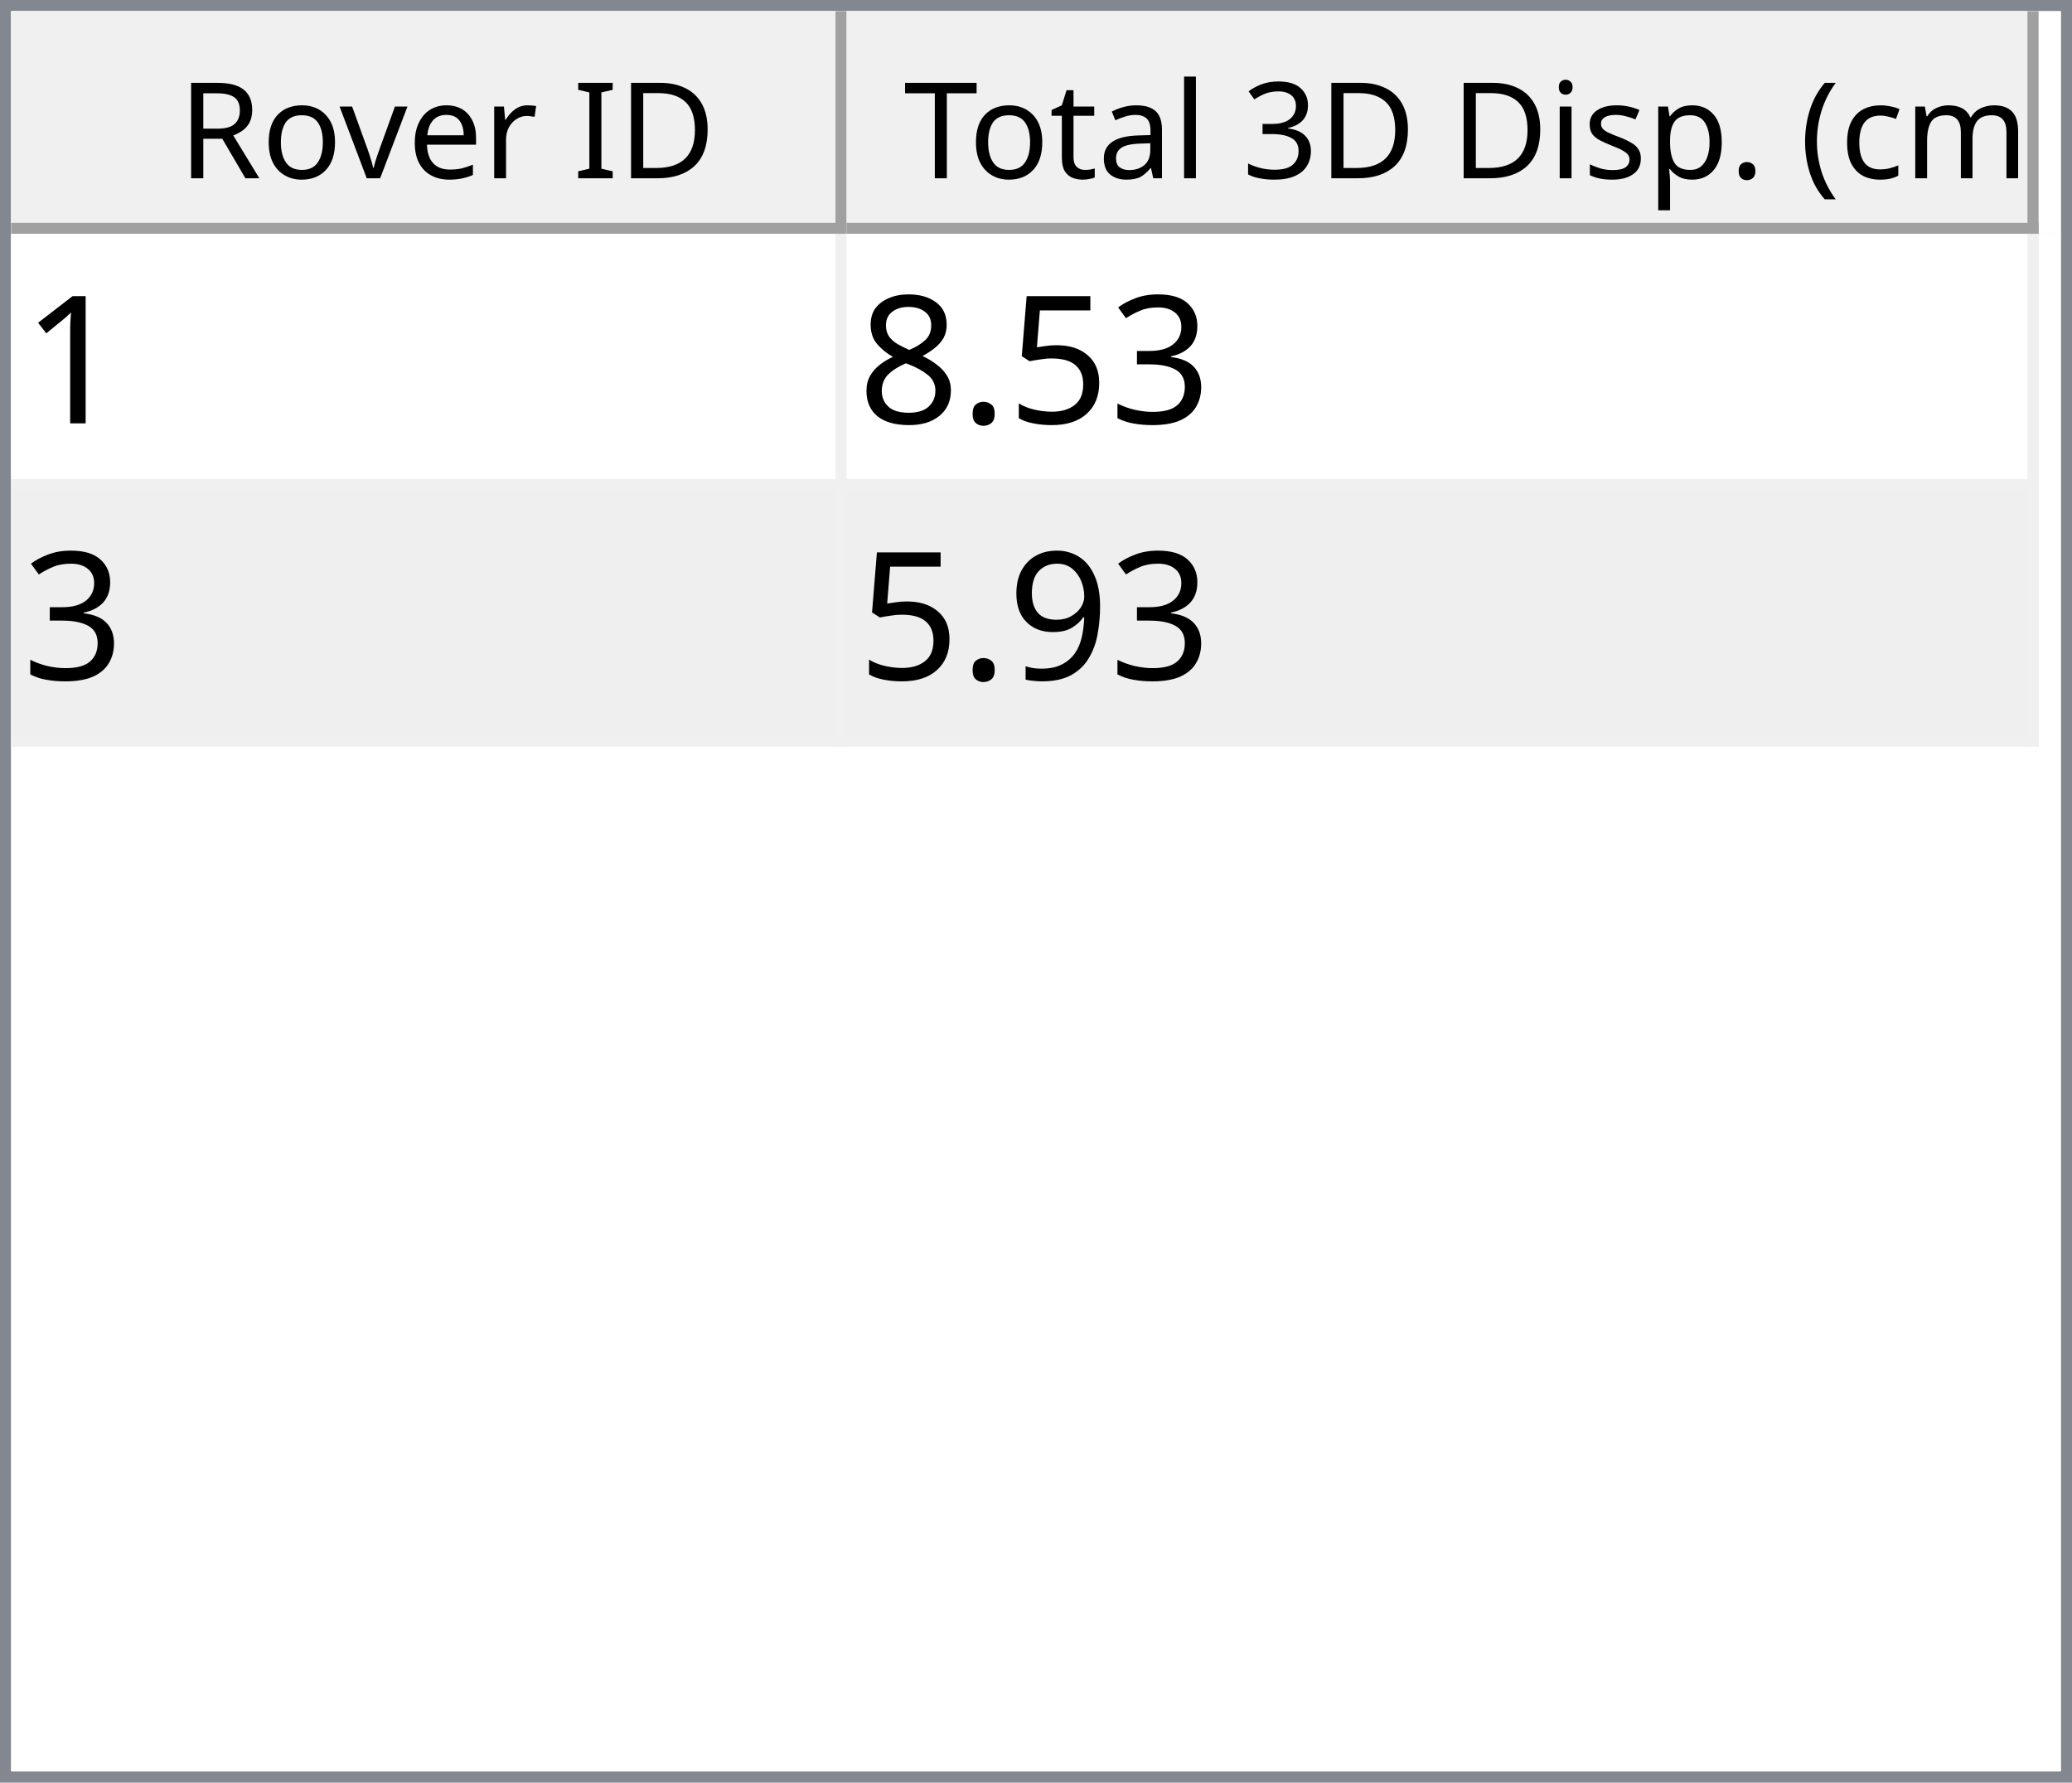
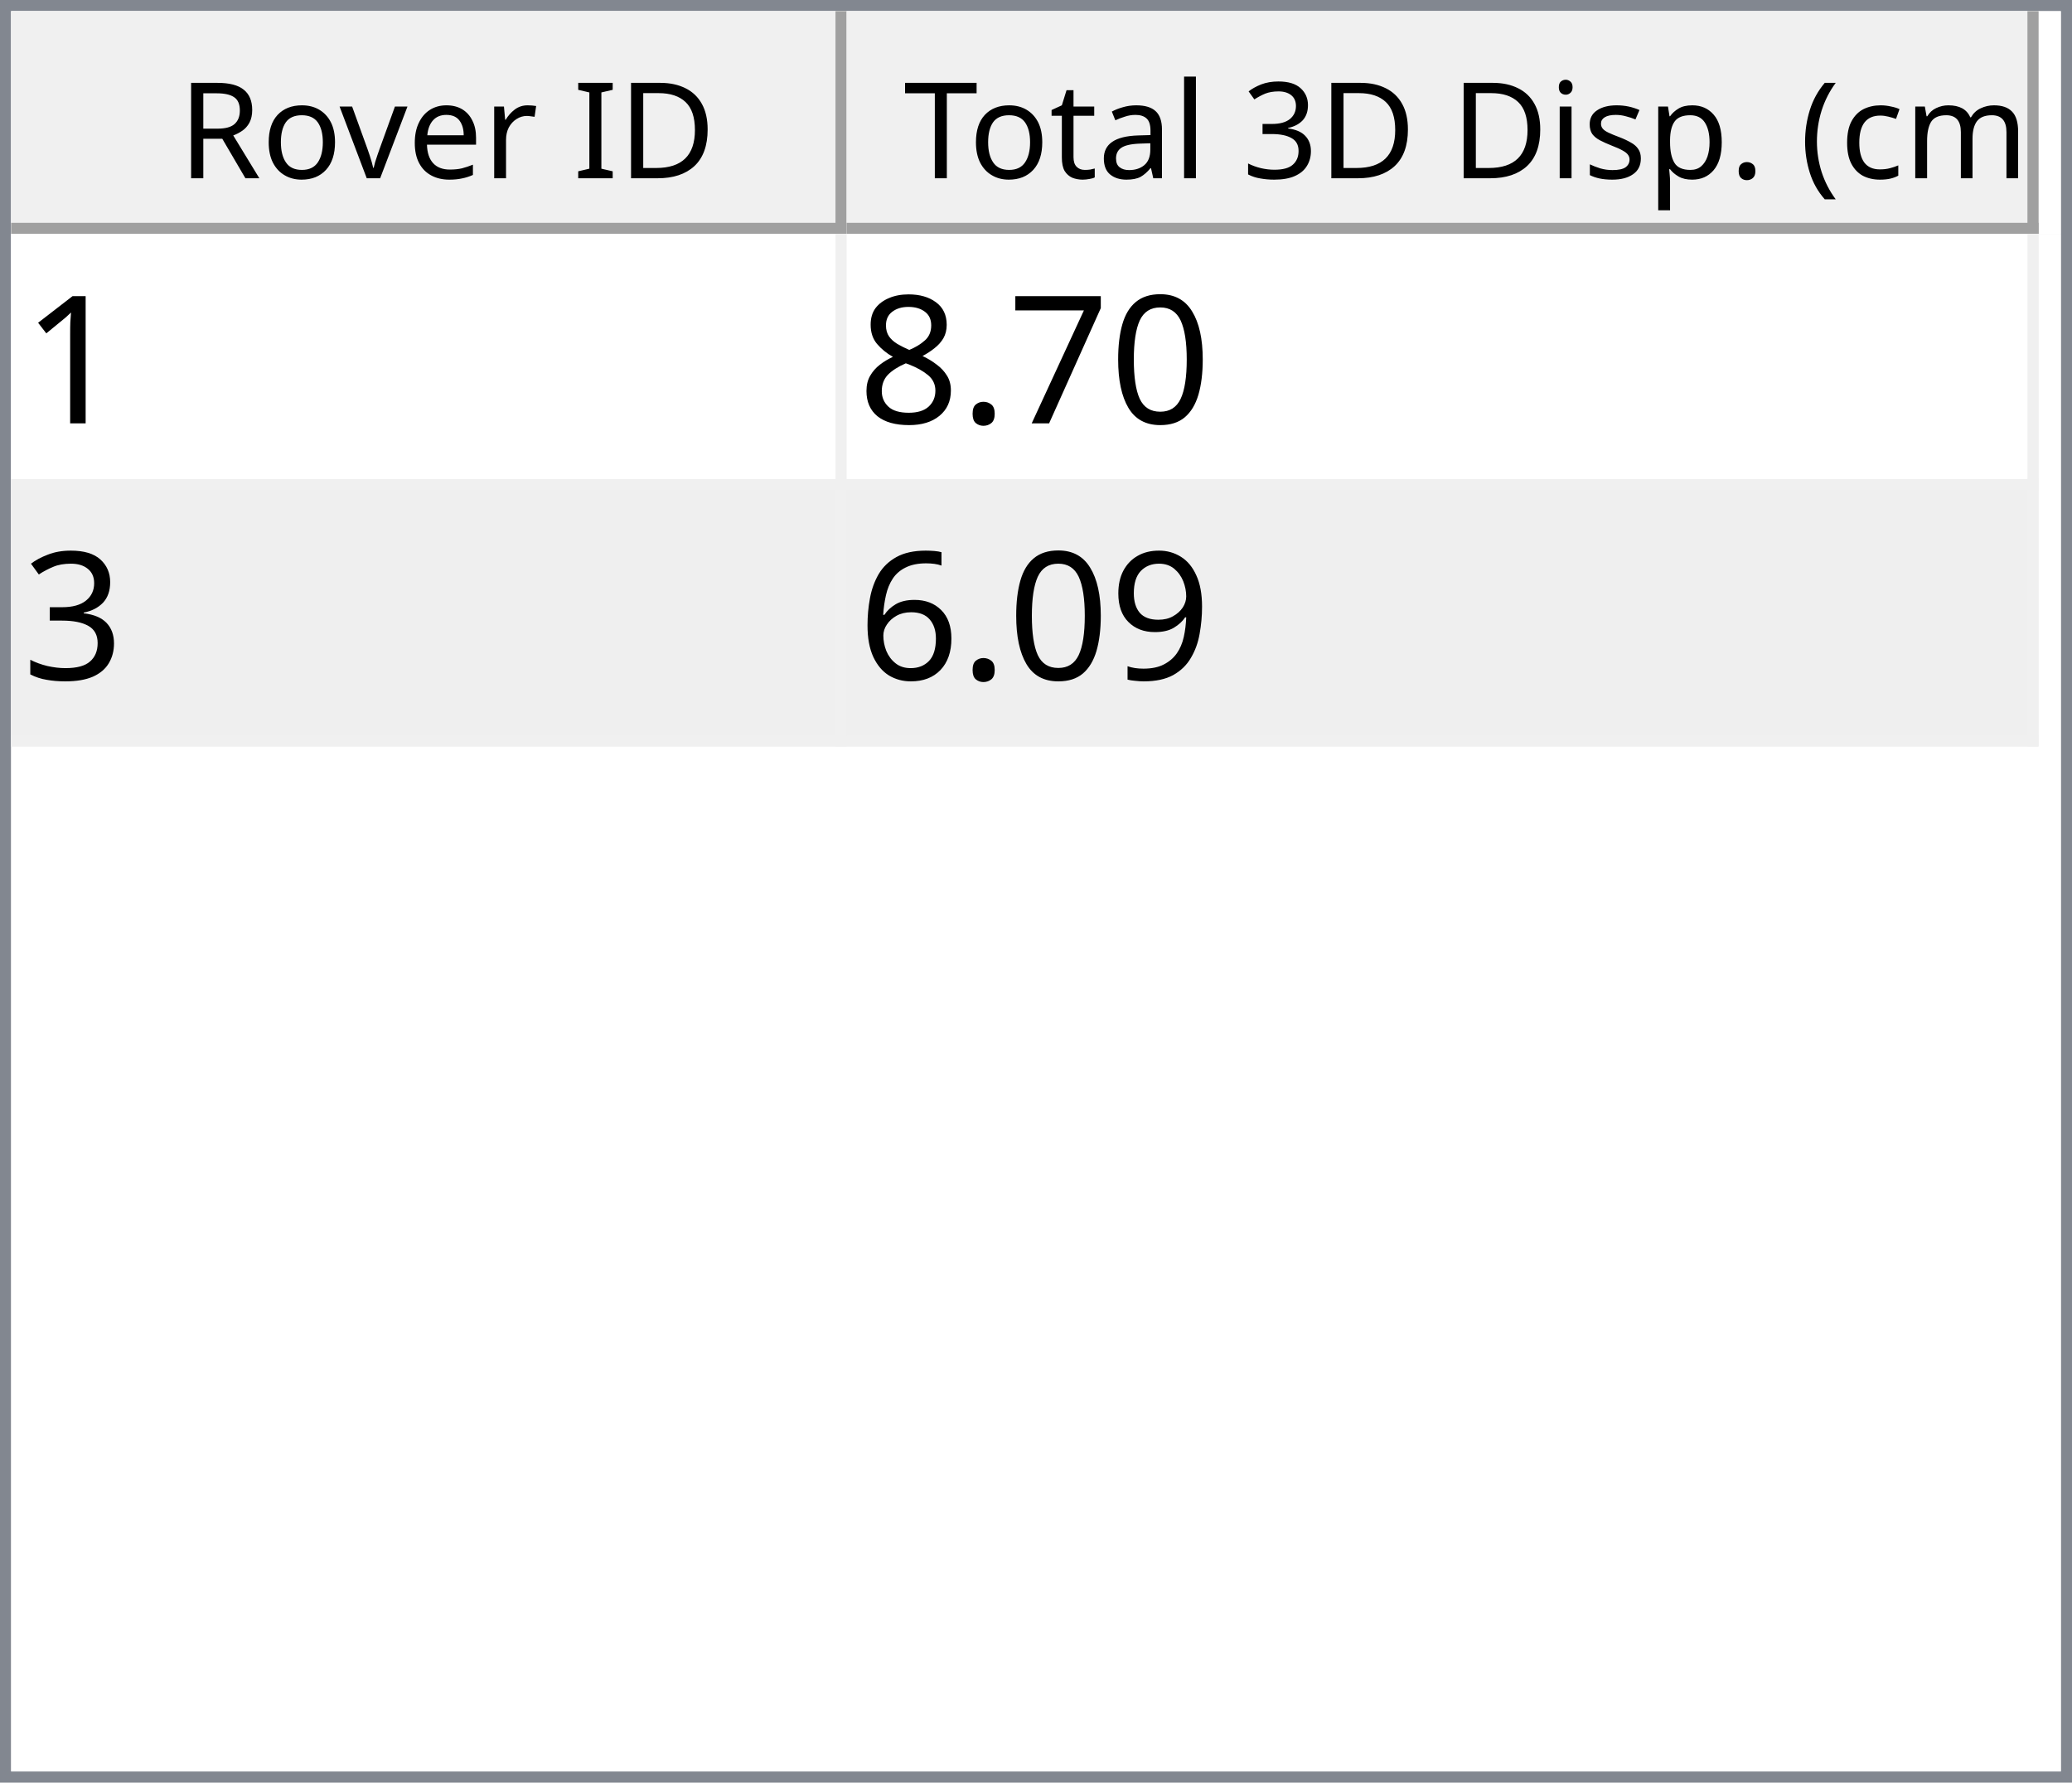
<svg xmlns="http://www.w3.org/2000/svg" style="fill-opacity:1; color-rendering:auto; color-interpolation:auto; text-rendering:auto; stroke:black; stroke-linecap:square; stroke-miterlimit:10; shape-rendering:auto; stroke-opacity:1; fill:black; stroke-dasharray:none; font-weight:normal; stroke-width:1; font-family:'Dialog'; font-style:normal; stroke-linejoin:miter; font-size:12px; stroke-dashoffset:0; image-rendering:auto;" width="186" height="160">
  <defs id="genericDefs" />
  <g>
    <defs id="defs1">
      <clipPath clipPathUnits="userSpaceOnUse" id="clipPath1">
        <path d="M0 0 L186 0 L186 160 L0 160 L0 0 Z" />
      </clipPath>
      <clipPath clipPathUnits="userSpaceOnUse" id="clipPath2">
        <path d="M0 0 L0 160 L186 160 L186 0 Z" />
      </clipPath>
      <clipPath clipPathUnits="userSpaceOnUse" id="clipPath3">
        <path d="M0 0 L0 20 L184 20 L184 0 Z" />
      </clipPath>
      <clipPath clipPathUnits="userSpaceOnUse" id="clipPath4">
        <path d="M0 0 L0 20 L75 20 L75 0 Z" />
      </clipPath>
      <clipPath clipPathUnits="userSpaceOnUse" id="clipPath5">
        <path d="M1 1 L1 19 L74 19 L74 1 Z" />
      </clipPath>
      <clipPath clipPathUnits="userSpaceOnUse" id="clipPath6">
        <path d="M0 0 L0 18 L73 18 L73 0 Z" />
      </clipPath>
      <clipPath clipPathUnits="userSpaceOnUse" id="clipPath7">
        <path d="M-0.5 -0.5 L-0.5 19.5 L74.5 19.5 L74.5 -0.5 Z" />
      </clipPath>
      <clipPath clipPathUnits="userSpaceOnUse" id="clipPath8">
        <path d="M0 0 L0 20 L107 20 L107 0 Z" />
      </clipPath>
      <clipPath clipPathUnits="userSpaceOnUse" id="clipPath9">
        <path d="M1 1 L1 19 L106 19 L106 1 Z" />
      </clipPath>
      <clipPath clipPathUnits="userSpaceOnUse" id="clipPath10">
        <path d="M0 0 L0 18 L105 18 L105 0 Z" />
      </clipPath>
      <clipPath clipPathUnits="userSpaceOnUse" id="clipPath11">
        <path d="M-0.5 -0.5 L-0.5 19.5 L106.5 19.5 L106.5 -0.5 Z" />
      </clipPath>
      <clipPath clipPathUnits="userSpaceOnUse" id="clipPath12">
        <path d="M0 0 L0 138 L184 138 L184 0 Z" />
      </clipPath>
      <clipPath clipPathUnits="userSpaceOnUse" id="clipPath13">
        <path d="M0 0 L0 46 L182 46 L182 0 Z" />
      </clipPath>
      <clipPath clipPathUnits="userSpaceOnUse" id="clipPath14">
        <path d="M-0.5 -0.5 L-0.5 45.5 L181.5 45.5 L181.5 -0.5 Z" />
      </clipPath>
      <clipPath clipPathUnits="userSpaceOnUse" id="clipPath15">
        <path d="M0 0 L0 22 L74 22 L74 0 Z" />
      </clipPath>
      <clipPath clipPathUnits="userSpaceOnUse" id="clipPath16">
        <path d="M0 0 L0 22 L106 22 L106 0 Z" />
      </clipPath>
      <font horiz-adv-x="64.551" id="font1">
        <font-face ascent="107.91" descent="25.098" units-per-em="100" style="font-style:normal; font-family:Segoe UI; font-weight:normal;" />
        <missing-glyph horiz-adv-x="64.551" d="M8.109 0 L8.109 68.266 L56.453 68.266 L56.453 0 L8.109 0 ZM15.328 7.234 L49.219 7.234 L49.219 61.031 L15.328 61.031 L15.328 7.234 Z" />
        <glyph unicode="D" horiz-adv-x="70.117" d="M9.188 0 L9.188 70.016 L28.516 70.016 Q65.531 70.016 65.531 35.891 Q65.531 19.672 55.25 9.836 Q44.969 0 27.734 0 L9.188 0 ZM17.391 62.594 L17.391 7.422 L27.828 7.422 Q41.609 7.422 49.273 14.797 Q56.938 22.172 56.938 35.688 Q56.938 62.594 28.328 62.594 L17.391 62.594 Z" />
        <glyph unicode="I" horiz-adv-x="26.611" d="M17.391 0 L9.188 0 L9.188 70.016 L17.391 70.016 L17.391 0 Z" />
        <glyph unicode=" " horiz-adv-x="27.393" d="" />
        <glyph unicode="r" horiz-adv-x="34.766" d="M34.188 41.891 Q32.078 43.5 28.125 43.5 Q23 43.5 19.555 38.672 Q16.109 33.844 16.109 25.484 L16.109 0 L8.109 0 L8.109 50 L16.109 50 L16.109 39.703 L16.312 39.703 Q18.016 44.969 21.531 47.922 Q25.047 50.875 29.391 50.875 Q32.516 50.875 34.188 50.203 L34.188 41.891 Z" />
        <glyph unicode="e" horiz-adv-x="52.295" d="M48.297 23 L12.984 23 Q13.188 14.656 17.484 10.109 Q21.781 5.562 29.297 5.562 Q37.75 5.562 44.828 11.141 L44.828 3.609 Q38.234 -1.172 27.391 -1.172 Q16.797 -1.172 10.742 5.641 Q4.688 12.453 4.688 24.812 Q4.688 36.469 11.305 43.82 Q17.922 51.172 27.734 51.172 Q37.547 51.172 42.922 44.828 Q48.297 38.484 48.297 27.203 L48.297 23 ZM40.094 29.781 Q40.047 36.719 36.75 40.578 Q33.453 44.438 27.594 44.438 Q21.922 44.438 17.969 40.383 Q14.016 36.328 13.094 29.781 L40.094 29.781 Z" />
        <glyph unicode="v" horiz-adv-x="47.9" d="M47.406 50 L27.484 0 L19.625 0 L0.688 50 L9.469 50 L22.172 13.672 Q23.578 9.672 23.922 6.688 L24.125 6.688 Q24.609 10.453 25.688 13.484 L38.969 50 L47.406 50 Z" />
        <glyph unicode="o" horiz-adv-x="58.594" d="M29 -1.172 Q17.922 -1.172 11.305 5.836 Q4.688 12.844 4.688 24.422 Q4.688 37.016 11.57 44.094 Q18.453 51.172 30.172 51.172 Q41.359 51.172 47.633 44.289 Q53.906 37.406 53.906 25.203 Q53.906 13.234 47.141 6.031 Q40.375 -1.172 29 -1.172 ZM29.594 44.438 Q21.875 44.438 17.383 39.188 Q12.891 33.938 12.891 24.703 Q12.891 15.828 17.43 10.695 Q21.969 5.562 29.594 5.562 Q37.359 5.562 41.531 10.594 Q45.703 15.625 45.703 24.906 Q45.703 34.281 41.531 39.359 Q37.359 44.438 29.594 44.438 Z" />
        <glyph unicode="R" horiz-adv-x="59.814" d="M59.375 0 L49.609 0 L37.891 19.625 Q36.281 22.359 34.766 24.289 Q33.25 26.219 31.664 27.438 Q30.078 28.656 28.25 29.219 Q26.422 29.781 24.125 29.781 L17.391 29.781 L17.391 0 L9.188 0 L9.188 70.016 L30.078 70.016 Q34.672 70.016 38.555 68.867 Q42.438 67.719 45.289 65.375 Q48.141 63.031 49.758 59.547 Q51.375 56.062 51.375 51.375 Q51.375 47.703 50.273 44.656 Q49.172 41.609 47.148 39.211 Q45.125 36.812 42.266 35.133 Q39.406 33.453 35.844 32.516 L35.844 32.328 Q37.594 31.547 38.891 30.547 Q40.188 29.547 41.359 28.18 Q42.531 26.812 43.68 25.078 Q44.828 23.344 46.234 21.047 L59.375 0 ZM17.391 62.594 L17.391 37.203 L28.516 37.203 Q31.594 37.203 34.203 38.133 Q36.812 39.062 38.719 40.797 Q40.625 42.531 41.703 45.047 Q42.781 47.562 42.781 50.688 Q42.781 56.297 39.141 59.445 Q35.5 62.594 28.609 62.594 L17.391 62.594 Z" />
        <glyph unicode=")" horiz-adv-x="30.176" d="M8.297 -15.922 L1.172 -15.922 Q16.406 2.344 16.406 26.812 Q16.406 51.469 1.078 70.016 L8.297 70.016 Q23.531 52.156 23.531 26.703 Q23.531 1.375 8.297 -15.922 Z" />
        <glyph unicode="m" horiz-adv-x="86.133" d="M79.109 0 L71.094 0 L71.094 28.719 Q71.094 37.016 68.531 40.727 Q65.969 44.438 59.906 44.438 Q54.781 44.438 51.195 39.75 Q47.609 35.062 47.609 28.516 L47.609 0 L39.594 0 L39.594 29.688 Q39.594 44.438 28.219 44.438 Q22.953 44.438 19.531 40.016 Q16.109 35.594 16.109 28.516 L16.109 0 L8.109 0 L8.109 50 L16.109 50 L16.109 42.094 L16.312 42.094 Q21.625 51.172 31.844 51.172 Q36.969 51.172 40.773 48.312 Q44.578 45.453 46 40.828 Q51.562 51.172 62.594 51.172 Q79.109 51.172 79.109 30.812 L79.109 0 Z" />
        <glyph unicode="c" horiz-adv-x="46.191" d="M42.188 2.297 Q36.422 -1.172 28.516 -1.172 Q17.828 -1.172 11.258 5.789 Q4.688 12.75 4.688 23.828 Q4.688 36.188 11.766 43.68 Q18.844 51.172 30.672 51.172 Q37.25 51.172 42.281 48.734 L42.281 40.531 Q36.719 44.438 30.375 44.438 Q22.703 44.438 17.797 38.945 Q12.891 33.453 12.891 24.516 Q12.891 15.719 17.508 10.641 Q22.125 5.562 29.891 5.562 Q36.422 5.562 42.188 9.906 L42.188 2.297 Z" />
        <glyph unicode="(" horiz-adv-x="30.176" d="M29.109 -15.922 L21.969 -15.922 Q6.844 1.375 6.844 26.703 Q6.844 52.156 21.969 70.016 L29.203 70.016 Q13.875 51.469 13.875 26.812 Q13.875 2.344 29.109 -15.922 Z" />
        <glyph unicode="." horiz-adv-x="21.68" d="M10.891 -1.078 Q8.641 -1.078 7.055 0.539 Q5.469 2.156 5.469 4.391 Q5.469 6.641 7.055 8.273 Q8.641 9.906 10.891 9.906 Q13.188 9.906 14.797 8.273 Q16.406 6.641 16.406 4.391 Q16.406 2.156 14.797 0.539 Q13.188 -1.078 10.891 -1.078 Z" />
        <glyph unicode="p" horiz-adv-x="58.789" d="M16.312 7.234 L16.109 7.234 L16.109 -23 L8.109 -23 L8.109 50 L16.109 50 L16.109 41.219 L16.312 41.219 Q22.219 51.172 33.594 51.172 Q43.266 51.172 48.688 44.461 Q54.109 37.75 54.109 26.469 Q54.109 13.922 48 6.375 Q41.891 -1.172 31.297 -1.172 Q21.578 -1.172 16.312 7.234 ZM16.109 27.391 L16.109 20.406 Q16.109 14.203 20.141 9.883 Q24.172 5.562 30.375 5.562 Q37.641 5.562 41.773 11.133 Q45.906 16.703 45.906 26.609 Q45.906 34.969 42.047 39.703 Q38.188 44.438 31.594 44.438 Q24.609 44.438 20.359 39.578 Q16.109 34.719 16.109 27.391 Z" />
        <glyph unicode="s" horiz-adv-x="42.432" d="M5.078 1.812 L5.078 10.406 Q11.625 5.562 19.484 5.562 Q30.031 5.562 30.031 12.594 Q30.031 14.594 29.125 15.992 Q28.219 17.391 26.68 18.461 Q25.141 19.531 23.07 20.383 Q21 21.234 18.609 22.172 Q15.281 23.484 12.766 24.828 Q10.25 26.172 8.57 27.859 Q6.891 29.547 6.031 31.695 Q5.172 33.844 5.172 36.719 Q5.172 40.234 6.789 42.945 Q8.406 45.656 11.086 47.484 Q13.766 49.312 17.211 50.242 Q20.656 51.172 24.312 51.172 Q30.812 51.172 35.938 48.922 L35.938 40.828 Q30.422 44.438 23.25 44.438 Q21 44.438 19.195 43.922 Q17.391 43.406 16.094 42.477 Q14.797 41.547 14.086 40.258 Q13.375 38.969 13.375 37.406 Q13.375 35.453 14.086 34.133 Q14.797 32.812 16.164 31.789 Q17.531 30.766 19.484 29.938 Q21.438 29.109 23.922 28.125 Q27.25 26.859 29.883 25.516 Q32.516 24.172 34.375 22.484 Q36.234 20.797 37.234 18.602 Q38.234 16.406 38.234 13.375 Q38.234 9.672 36.602 6.938 Q34.969 4.203 32.234 2.398 Q29.5 0.594 25.93 -0.289 Q22.359 -1.172 18.453 -1.172 Q10.75 -1.172 5.078 1.812 Z" />
        <glyph unicode="i" horiz-adv-x="24.219" d="M12.203 62.703 Q10.062 62.703 8.547 64.164 Q7.031 65.625 7.031 67.875 Q7.031 70.125 8.547 71.609 Q10.062 73.094 12.203 73.094 Q14.406 73.094 15.945 71.609 Q17.484 70.125 17.484 67.875 Q17.484 65.719 15.945 64.211 Q14.406 62.703 12.203 62.703 ZM16.109 0 L8.109 0 L8.109 50 L16.109 50 L16.109 0 Z" />
        <glyph unicode="3" horiz-adv-x="53.906" d="M46.531 19.828 Q46.531 15.094 44.75 11.211 Q42.969 7.328 39.719 4.57 Q36.469 1.812 31.93 0.297 Q27.391 -1.219 21.922 -1.219 Q11.922 -1.219 6 2.594 L6 11.188 Q13.094 5.609 22.219 5.609 Q25.875 5.609 28.828 6.539 Q31.781 7.469 33.906 9.227 Q36.031 10.984 37.18 13.477 Q38.328 15.969 38.328 19.094 Q38.328 32.812 18.797 32.812 L12.984 32.812 L12.984 39.594 L18.5 39.594 Q35.797 39.594 35.797 52.484 Q35.797 64.406 22.609 64.406 Q15.188 64.406 8.688 59.422 L8.688 67.188 Q15.375 71.188 24.609 71.188 Q29 71.188 32.57 69.969 Q36.141 68.75 38.68 66.555 Q41.219 64.359 42.609 61.281 Q44 58.203 44 54.5 Q44 40.672 30.031 36.719 L30.031 36.531 Q33.594 36.141 36.625 34.797 Q39.656 33.453 41.852 31.305 Q44.047 29.156 45.289 26.25 Q46.531 23.344 46.531 19.828 Z" />
        <glyph unicode="l" horiz-adv-x="24.219" d="M16.109 0 L8.109 0 L8.109 74.031 L16.109 74.031 L16.109 0 Z" />
        <glyph unicode="a" horiz-adv-x="50.879" d="M43.891 0 L35.891 0 L35.891 7.812 L35.688 7.812 Q30.469 -1.172 20.312 -1.172 Q12.844 -1.172 8.617 2.781 Q4.391 6.734 4.391 13.281 Q4.391 27.297 20.906 29.594 L35.891 31.688 Q35.891 44.438 25.594 44.438 Q16.547 44.438 9.281 38.281 L9.281 46.484 Q16.656 51.172 26.266 51.172 Q43.891 51.172 43.891 32.516 L43.891 0 ZM35.891 25.297 L23.828 23.641 Q18.266 22.859 15.43 20.875 Q12.594 18.891 12.594 13.875 Q12.594 10.203 15.211 7.883 Q17.828 5.562 22.172 5.562 Q28.125 5.562 32.008 9.742 Q35.891 13.922 35.891 20.312 L35.891 25.297 Z" />
        <glyph unicode="t" horiz-adv-x="33.887" d="M31.297 0.484 Q28.469 -1.078 23.828 -1.078 Q10.688 -1.078 10.688 13.578 L10.688 43.172 L2.094 43.172 L2.094 50 L10.688 50 L10.688 62.203 L18.703 64.797 L18.703 50 L31.297 50 L31.297 43.172 L18.703 43.172 L18.703 14.984 Q18.703 9.969 20.414 7.82 Q22.125 5.672 26.078 5.672 Q29.109 5.672 31.297 7.328 L31.297 0.484 Z" />
        <glyph unicode="T" horiz-adv-x="52.393" d="M50.594 62.594 L30.375 62.594 L30.375 0 L22.172 0 L22.172 62.594 L2 62.594 L2 70.016 L50.594 70.016 L50.594 62.594 Z" />
      </font>
      <font horiz-adv-x="75.0" id="font2">
        <font-face ascent="100.537" descent="21.973" units-per-em="100" style="font-style:normal; font-family:sans-serif; font-weight:normal;" />
        <missing-glyph horiz-adv-x="75.0" d="M12.5 0 L12.5 62.5 L62.5 62.5 L62.5 0 L12.5 0 ZM14.062 1.562 L60.938 1.562 L60.938 60.938 L14.062 60.938 L14.062 1.562 Z" />
        <glyph unicode="1" horiz-adv-x="55.615" d="M37.25 0 L28.469 0 L28.469 56 Q25.297 52.984 20.141 49.953 Q14.984 46.922 10.891 45.406 L10.891 53.906 Q18.266 57.375 23.781 62.305 Q29.297 67.234 31.594 71.875 L37.25 71.875 L37.25 0 Z" />
-         <glyph unicode="3" horiz-adv-x="55.615" d="M4.203 18.891 L12.984 20.062 Q14.5 12.594 18.141 9.297 Q21.781 6 27 6 Q33.203 6 37.477 10.297 Q41.75 14.594 41.75 20.953 Q41.75 27 37.797 30.93 Q33.844 34.859 27.734 34.859 Q25.25 34.859 21.531 33.891 L22.516 41.609 Q23.391 41.5 23.922 41.5 Q29.547 41.5 34.039 44.43 Q38.531 47.359 38.531 53.469 Q38.531 58.297 35.258 61.477 Q31.984 64.656 26.812 64.656 Q21.688 64.656 18.266 61.43 Q14.844 58.203 13.875 51.766 L5.078 53.328 Q6.688 62.156 12.398 67.016 Q18.109 71.875 26.609 71.875 Q32.469 71.875 37.398 69.359 Q42.328 66.844 44.945 62.5 Q47.562 58.156 47.562 53.266 Q47.562 48.641 45.07 44.828 Q42.578 41.016 37.703 38.766 Q44.047 37.312 47.562 32.695 Q51.078 28.078 51.078 21.141 Q51.078 11.766 44.242 5.25 Q37.406 -1.266 26.953 -1.266 Q17.531 -1.266 11.305 4.352 Q5.078 9.969 4.203 18.891 Z" />
-         <glyph unicode="5" horiz-adv-x="55.615" d="M4.156 18.75 L13.375 19.531 Q14.406 12.797 18.141 9.398 Q21.875 6 27.156 6 Q33.5 6 37.891 10.789 Q42.281 15.578 42.281 23.484 Q42.281 31 38.062 35.352 Q33.844 39.703 27 39.703 Q22.75 39.703 19.336 37.773 Q15.922 35.844 13.969 32.766 L5.719 33.844 L12.641 70.609 L48.25 70.609 L48.25 62.203 L19.672 62.203 L15.828 42.969 Q22.266 47.469 29.344 47.469 Q38.719 47.469 45.164 40.969 Q51.609 34.469 51.609 24.266 Q51.609 14.547 45.953 7.469 Q39.062 -1.219 27.156 -1.219 Q17.391 -1.219 11.211 4.25 Q5.031 9.719 4.156 18.75 Z" />
+         <glyph unicode="0" horiz-adv-x="55.615" d="M4.156 35.297 Q4.156 48 6.766 55.742 Q9.375 63.484 14.523 67.68 Q19.672 71.875 27.484 71.875 Q33.25 71.875 37.594 69.555 Q41.938 67.234 44.773 62.867 Q47.609 58.5 49.219 52.227 Q50.828 45.953 50.828 35.297 Q50.828 22.703 48.242 14.969 Q45.656 7.234 40.508 3.008 Q35.359 -1.219 27.484 -1.219 Q17.141 -1.219 11.234 6.203 Q4.156 15.141 4.156 35.297 ZM13.188 35.297 Q13.188 17.672 17.312 11.836 Q21.438 6 27.484 6 Q33.547 6 37.672 11.859 Q41.797 17.719 41.797 35.297 Q41.797 52.984 37.672 58.789 Q33.547 64.594 27.391 64.594 Q21.344 64.594 17.719 59.469 Q13.188 52.938 13.188 35.297 Z" />
+         <glyph unicode="7" horiz-adv-x="55.615" d="M4.734 62.203 L4.734 70.656 L51.078 70.656 L51.078 63.812 Q44.234 56.547 37.523 44.484 Q30.812 32.422 27.156 19.672 Q24.516 10.688 23.781 0 L14.75 0 Q14.891 8.453 18.062 20.414 Q21.234 32.375 27.172 43.484 Q33.109 54.594 39.797 62.203 L4.734 62.203 Z" />
        <glyph unicode="." horiz-adv-x="27.783" d="M9.078 0 L9.078 10.016 L19.094 10.016 L19.094 0 L9.078 0 Z" />
        <glyph unicode="8" horiz-adv-x="55.615" d="M17.672 38.812 Q12.203 40.828 9.57 44.539 Q6.938 48.25 6.938 53.422 Q6.938 61.234 12.555 66.555 Q18.172 71.875 27.484 71.875 Q36.859 71.875 42.578 66.43 Q48.297 60.984 48.297 53.172 Q48.297 48.188 45.68 44.508 Q43.062 40.828 37.75 38.812 Q44.344 36.672 47.781 31.883 Q51.219 27.094 51.219 20.453 Q51.219 11.281 44.727 5.031 Q38.234 -1.219 27.641 -1.219 Q17.047 -1.219 10.547 5.055 Q4.047 11.328 4.047 20.703 Q4.047 27.688 7.594 32.398 Q11.141 37.109 17.672 38.812 ZM15.922 53.719 Q15.922 48.641 19.195 45.414 Q22.469 42.188 27.688 42.188 Q32.766 42.188 36.016 45.383 Q39.266 48.578 39.266 53.219 Q39.266 58.062 35.914 61.359 Q32.562 64.656 27.594 64.656 Q22.562 64.656 19.242 61.43 Q15.922 58.203 15.922 53.719 ZM13.094 20.656 Q13.094 16.891 14.875 13.375 Q16.656 9.859 20.172 7.93 Q23.688 6 27.734 6 Q34.031 6 38.133 10.055 Q42.234 14.109 42.234 20.359 Q42.234 26.703 38.016 30.859 Q33.797 35.016 27.438 35.016 Q21.234 35.016 17.164 30.914 Q13.094 26.812 13.094 20.656 Z" />
+         <glyph unicode="3" horiz-adv-x="55.615" d="M4.203 18.891 L12.984 20.062 Q14.5 12.594 18.141 9.297 Q21.781 6 27 6 Q33.203 6 37.477 10.297 Q41.75 14.594 41.75 20.953 Q41.75 27 37.797 30.93 Q33.844 34.859 27.734 34.859 Q25.25 34.859 21.531 33.891 L22.516 41.609 Q23.391 41.5 23.922 41.5 Q29.547 41.5 34.039 44.43 Q38.531 47.359 38.531 53.469 Q38.531 58.297 35.258 61.477 Q31.984 64.656 26.812 64.656 Q21.688 64.656 18.266 61.43 Q14.844 58.203 13.875 51.766 L5.078 53.328 Q6.688 62.156 12.398 67.016 Q18.109 71.875 26.609 71.875 Q32.469 71.875 37.398 69.359 Q42.328 66.844 44.945 62.5 Q47.562 58.156 47.562 53.266 Q47.562 48.641 45.07 44.828 Q42.578 41.016 37.703 38.766 Q44.047 37.312 47.562 32.695 Q51.078 28.078 51.078 21.141 Q51.078 11.766 44.242 5.25 Q37.406 -1.266 26.953 -1.266 Q17.531 -1.266 11.305 4.352 Q5.078 9.969 4.203 18.891 Z" />
        <glyph unicode="9" horiz-adv-x="55.615" d="M5.469 16.547 L13.922 17.328 Q14.984 11.375 18.016 8.688 Q21.047 6 25.781 6 Q29.828 6 32.883 7.859 Q35.938 9.719 37.891 12.82 Q39.844 15.922 41.164 21.195 Q42.484 26.469 42.484 31.938 Q42.484 32.516 42.438 33.688 Q39.797 29.5 35.234 26.883 Q30.672 24.266 25.344 24.266 Q16.453 24.266 10.305 30.711 Q4.156 37.156 4.156 47.703 Q4.156 58.594 10.578 65.234 Q17 71.875 26.656 71.875 Q33.641 71.875 39.43 68.117 Q45.219 64.359 48.219 57.398 Q51.219 50.438 51.219 37.25 Q51.219 23.531 48.242 15.406 Q45.266 7.281 39.383 3.031 Q33.5 -1.219 25.594 -1.219 Q17.188 -1.219 11.867 3.445 Q6.547 8.109 5.469 16.547 ZM41.453 48.141 Q41.453 55.719 37.43 60.156 Q33.406 64.594 27.734 64.594 Q21.875 64.594 17.531 59.812 Q13.188 55.031 13.188 47.406 Q13.188 40.578 17.312 36.305 Q21.438 32.031 27.484 32.031 Q33.594 32.031 37.523 36.305 Q41.453 40.578 41.453 48.141 Z" />
+         <glyph unicode="6" horiz-adv-x="55.615" d="M49.75 54.047 L41.016 53.375 Q39.844 58.547 37.703 60.891 Q34.125 64.656 28.906 64.656 Q24.703 64.656 21.531 62.312 Q17.391 59.281 14.992 53.469 Q12.594 47.656 12.5 36.922 Q15.672 41.75 20.266 44.094 Q24.859 46.438 29.891 46.438 Q38.672 46.438 44.852 39.969 Q51.031 33.5 51.031 23.25 Q51.031 16.5 48.125 10.719 Q45.219 4.938 40.141 1.859 Q35.062 -1.219 28.609 -1.219 Q17.625 -1.219 10.695 6.859 Q3.766 14.938 3.766 33.5 Q3.766 54.25 11.422 63.672 Q18.109 71.875 29.438 71.875 Q37.891 71.875 43.289 67.141 Q48.688 62.406 49.75 54.047 ZM13.875 23.188 Q13.875 18.656 15.797 14.508 Q17.719 10.359 21.188 8.18 Q24.656 6 28.469 6 Q34.031 6 38.039 10.492 Q42.047 14.984 42.047 22.703 Q42.047 30.125 38.086 34.398 Q34.125 38.672 28.125 38.672 Q22.172 38.672 18.023 34.398 Q13.875 30.125 13.875 23.188 Z" />
      </font>
    </defs>
    <g style="fill:white; stroke:white;">
      <rect x="0" y="0" width="186" style="clip-path:url(#clipPath1); stroke:none;" height="160" />
    </g>
    <g style="fill:white; text-rendering:optimizeSpeed; color-rendering:optimizeSpeed; image-rendering:optimizeSpeed; shape-rendering:crispEdges; stroke:white; color-interpolation:sRGB;">
      <rect x="0" width="186" height="160" y="0" style="stroke:none;" />
      <path style="stroke:none;" d="M0 160 L186 160 L186 0 L0 0 Z" />
    </g>
    <g style="fill:rgb(240,240,240); font-family:'Segoe UI'; stroke:rgb(240,240,240);">
      <rect x="0" y="0" width="186" style="clip-path:url(#clipPath2); stroke:none;" height="160" />
    </g>
    <g style="fill:rgb(130,135,144); font-family:'Segoe UI'; stroke:rgb(130,135,144);">
      <path d="M0 0 L186 0 L186 160 L0 160 L0 0 ZM1 1 L185 1 L185 159 L1 159 L1 1 Z" style="fill-rule:evenodd; clip-path:url(#clipPath2); stroke:none;" />
    </g>
    <g style="fill:white; font-family:'Segoe UI'; stroke:white;" transform="translate(1,1)">
      <rect x="0" y="0" width="184" style="clip-path:url(#clipPath3); stroke:none;" height="20" />
    </g>
    <g style="fill:rgb(240,240,240); font-family:'Segoe UI'; stroke:rgb(240,240,240);" transform="translate(1,1)">
      <rect x="0" y="0" width="75" style="clip-path:url(#clipPath4); stroke:none;" height="20" />
    </g>
    <g style="font-family:'Segoe UI';" transform="translate(2,2)">
      <text x="14" xml:space="preserve" y="14" style="clip-path:url(#clipPath6); stroke:none;">Rover ID</text>
    </g>
    <g style="fill:rgb(160,160,160); font-family:'Segoe UI'; stroke:rgb(160,160,160); stroke-linejoin:bevel;" transform="translate(1.5,1.5)">
      <line x1="74" x2="74" y1="0" style="fill:none; clip-path:url(#clipPath7);" y2="19" />
    </g>
    <g style="fill:rgb(160,160,160); font-family:'Segoe UI'; stroke:rgb(160,160,160); stroke-linejoin:bevel;" transform="matrix(1,0,0,1,1,1) translate(0.5,0.5)">
      <line x1="0" x2="74" y1="19" style="fill:none; clip-path:url(#clipPath7);" y2="19" />
    </g>
    <g style="fill:rgb(240,240,240); font-family:'Segoe UI'; stroke:rgb(240,240,240);" transform="translate(76,1)">
      <rect x="0" y="0" width="107" style="clip-path:url(#clipPath8); stroke:none;" height="20" />
    </g>
    <g style="font-family:'Segoe UI';" transform="translate(77,2)">
      <text x="1" xml:space="preserve" y="14" style="clip-path:url(#clipPath10); stroke:none;"> Total 3D Disp. (cm)</text>
    </g>
    <g style="fill:rgb(160,160,160); font-family:'Segoe UI'; stroke:rgb(160,160,160); stroke-linejoin:bevel;" transform="translate(76.5,1.5)">
      <line x1="106" x2="106" y1="0" style="fill:none; clip-path:url(#clipPath11);" y2="19" />
    </g>
    <g style="fill:rgb(160,160,160); font-family:'Segoe UI'; stroke:rgb(160,160,160); stroke-linejoin:bevel;" transform="matrix(1,0,0,1,76,1) translate(0.5,0.5)">
      <line x1="0" x2="106" y1="19" style="fill:none; clip-path:url(#clipPath11);" y2="19" />
    </g>
    <g style="fill:white; font-family:'Segoe UI'; stroke:white;" transform="translate(1,21)">
      <rect x="0" y="0" width="184" style="clip-path:url(#clipPath12); stroke:none;" height="138" />
    </g>
    <g style="fill:rgb(240,240,240); font-size:16px; font-family:sans-serif; stroke:rgb(240,240,240);" transform="translate(1,21)">
      <rect x="0" y="0" width="182" style="clip-path:url(#clipPath13); stroke:none;" height="46" />
      <line transform="translate(0.5,0.5)" x1="0" x2="181" y1="22" style="clip-path:url(#clipPath14); fill:none; stroke-linejoin:bevel;" y2="22" />
    </g>
    <g transform="matrix(1,0,0,1,1,21) translate(0.5,0.5)" style="fill:rgb(240,240,240); font-size:16px; font-family:sans-serif; stroke:rgb(240,240,240); stroke-linejoin:bevel;">
      <line x1="0" x2="181" y1="45" style="fill:none; clip-path:url(#clipPath14);" y2="45" />
    </g>
    <g transform="matrix(1,0,0,1,1,21) translate(0.5,0.5)" style="fill:rgb(240,240,240); font-size:16px; font-family:sans-serif; stroke:rgb(240,240,240); stroke-linejoin:bevel;">
      <line x1="74" x2="74" y1="0" style="fill:none; clip-path:url(#clipPath14);" y2="45" />
    </g>
    <g transform="matrix(1,0,0,1,1,21) translate(0.5,0.5)" style="fill:rgb(240,240,240); font-size:16px; font-family:sans-serif; stroke:rgb(240,240,240); stroke-linejoin:bevel;">
      <line x1="181" x2="181" y1="0" style="fill:none; clip-path:url(#clipPath14);" y2="45" />
    </g>
    <g style="fill:white; font-size:16px; font-family:sans-serif; stroke:white;" transform="matrix(1,0,0,1,1,21)">
      <rect x="0" y="0" width="74" style="clip-path:url(#clipPath15); stroke:none;" height="22" />
      <text x="1" y="17" style="fill:black; clip-path:url(#clipPath15); stroke:none;" xml:space="preserve">1</text>
    </g>
    <g style="fill:white; font-size:16px; font-family:sans-serif; stroke:white;" transform="matrix(1,0,0,1,1,21) translate(75,0)">
      <rect x="0" y="0" width="106" style="clip-path:url(#clipPath16); stroke:none;" height="22" />
-       <text x="1" y="17" style="fill:black; clip-path:url(#clipPath16); stroke:none;" xml:space="preserve">8.53</text>
+       <text x="1" y="17" style="fill:black; clip-path:url(#clipPath16); stroke:none;" xml:space="preserve">8.70</text>
    </g>
    <g style="fill:rgb(239,239,239); font-size:16px; font-family:sans-serif; stroke:rgb(239,239,239);" transform="matrix(1,0,0,1,1,21) translate(0,23)">
      <rect x="0" y="0" width="74" style="clip-path:url(#clipPath15); stroke:none;" height="22" />
      <text x="1" y="17" style="fill:black; clip-path:url(#clipPath15); stroke:none;" xml:space="preserve">3</text>
    </g>
    <g style="fill:rgb(239,239,239); font-size:16px; font-family:sans-serif; stroke:rgb(239,239,239);" transform="matrix(1,0,0,1,1,21) translate(75,23)">
      <rect x="0" y="0" width="106" style="clip-path:url(#clipPath16); stroke:none;" height="22" />
-       <text x="1" y="17" style="fill:black; clip-path:url(#clipPath16); stroke:none;" xml:space="preserve">5.93</text>
+       <text x="1" y="17" style="fill:black; clip-path:url(#clipPath16); stroke:none;" xml:space="preserve">6.09</text>
    </g>
  </g>
</svg>
